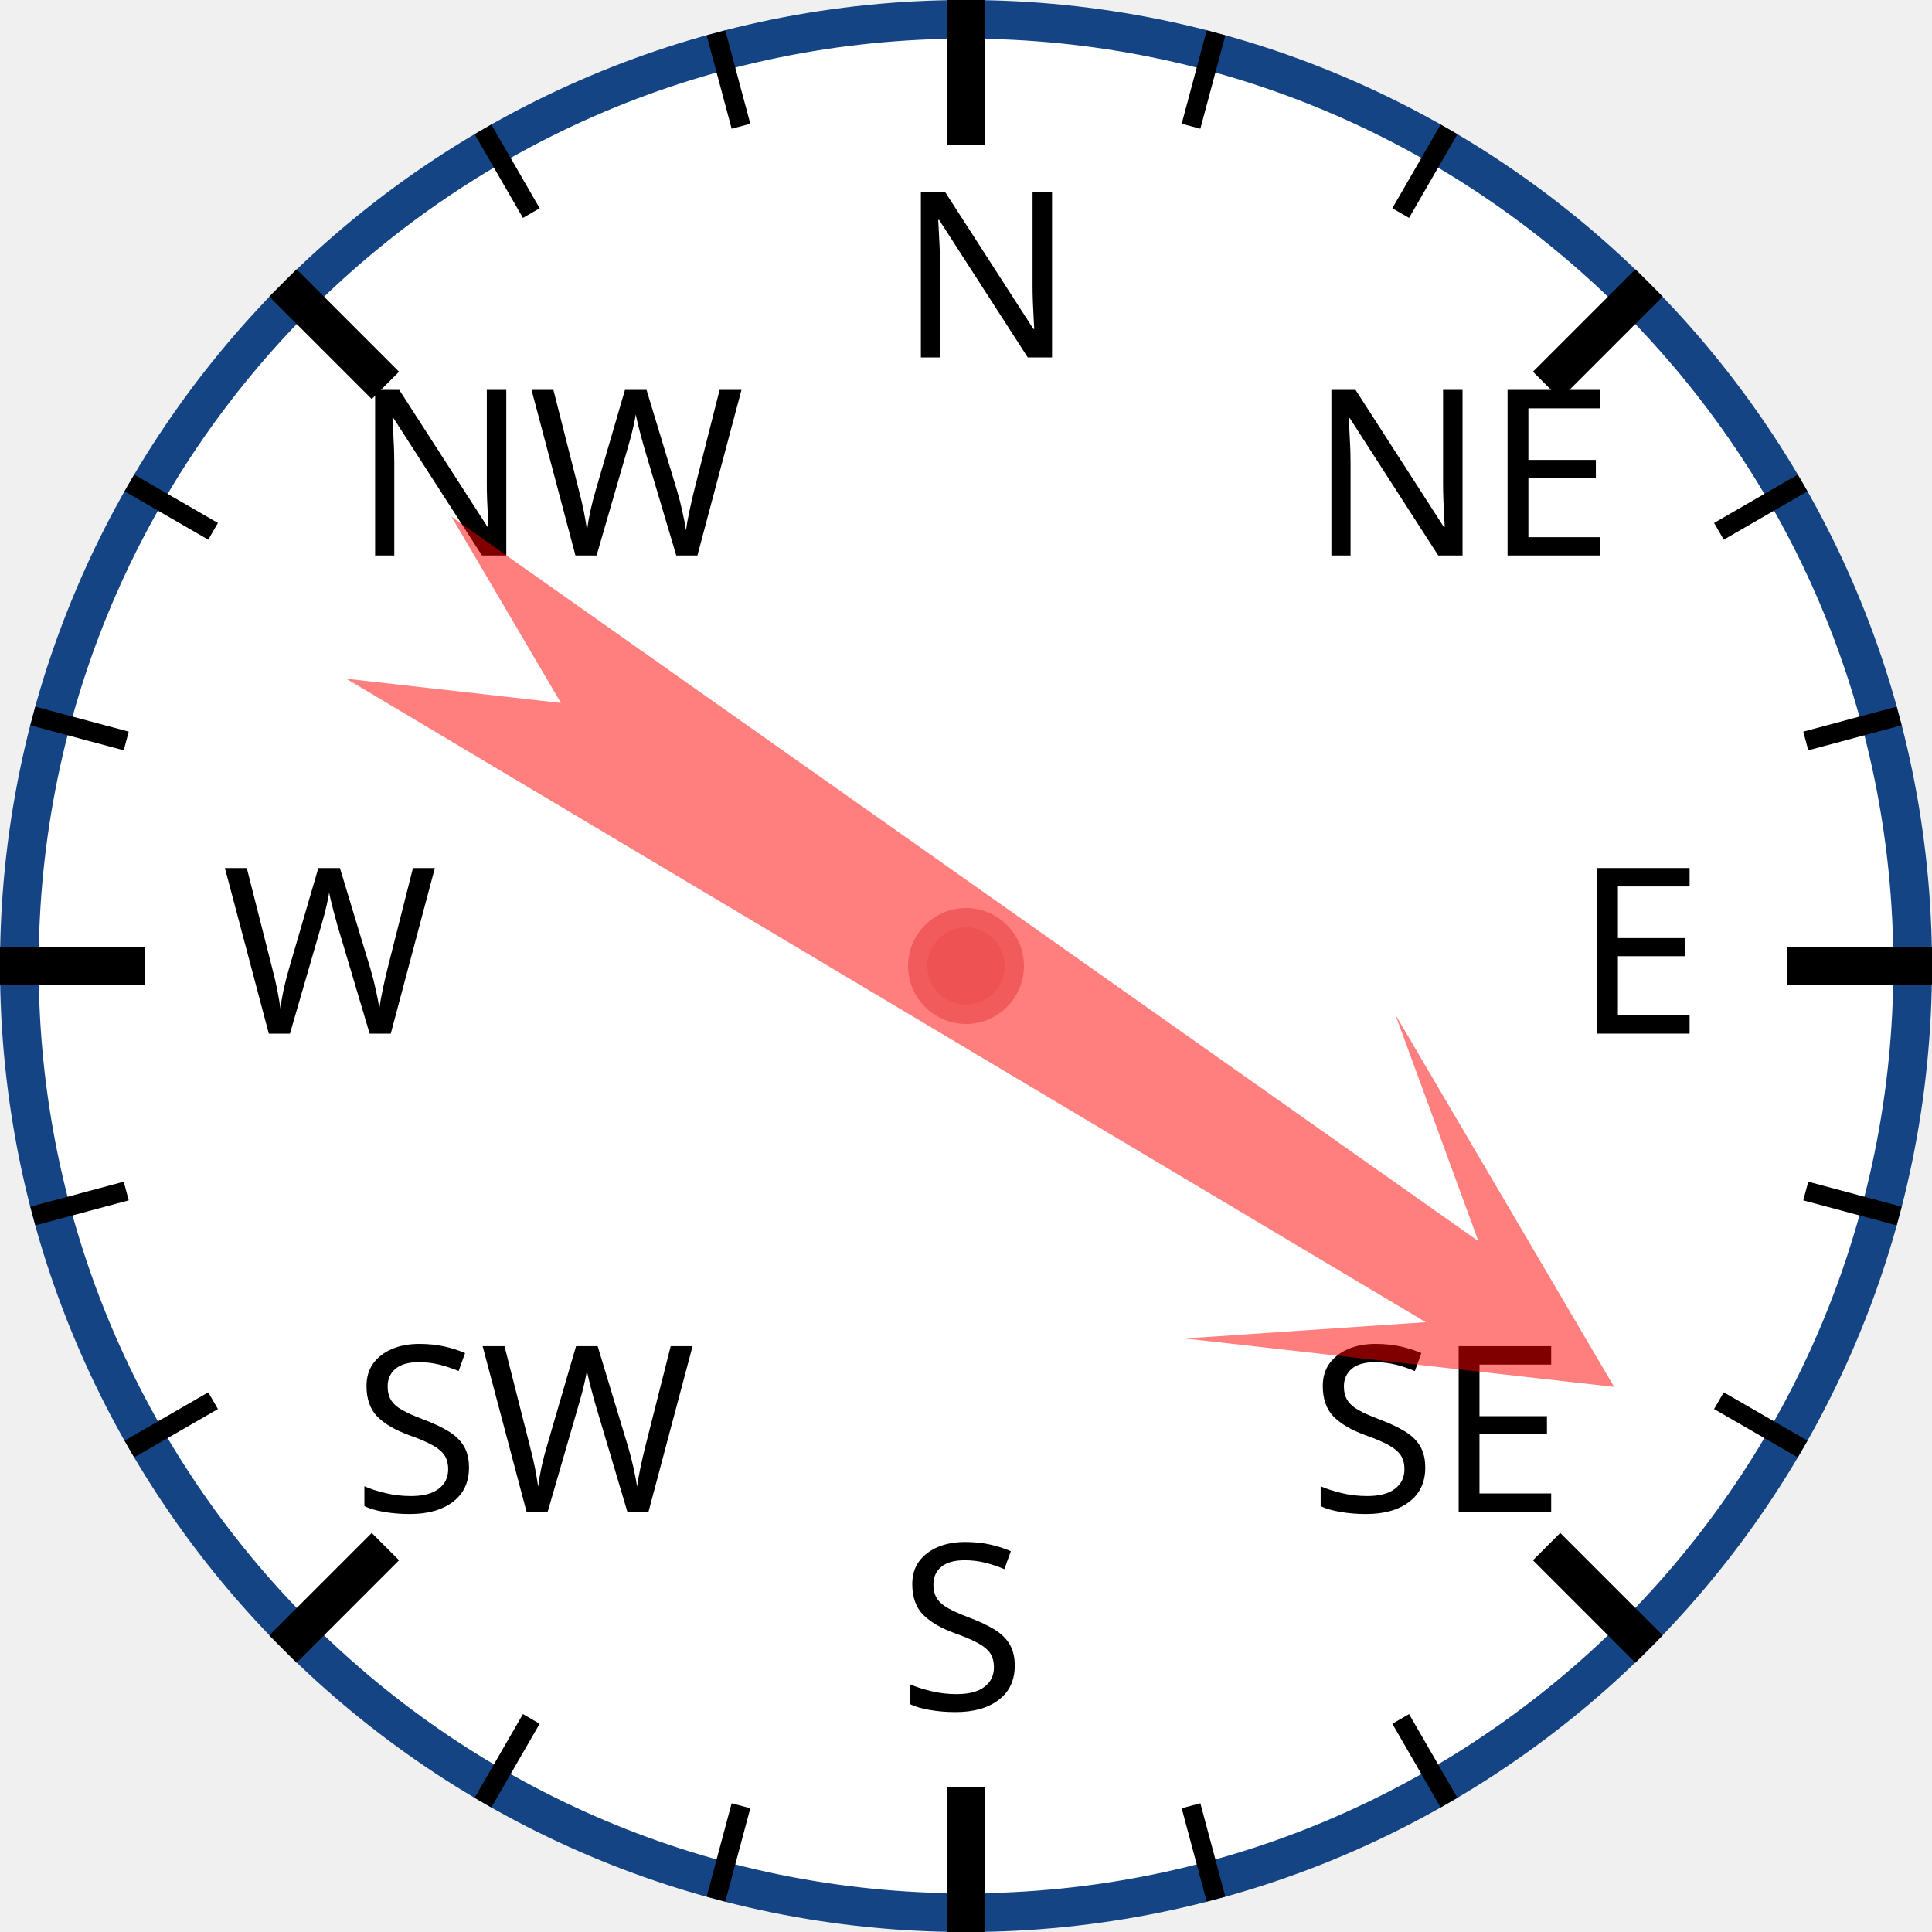
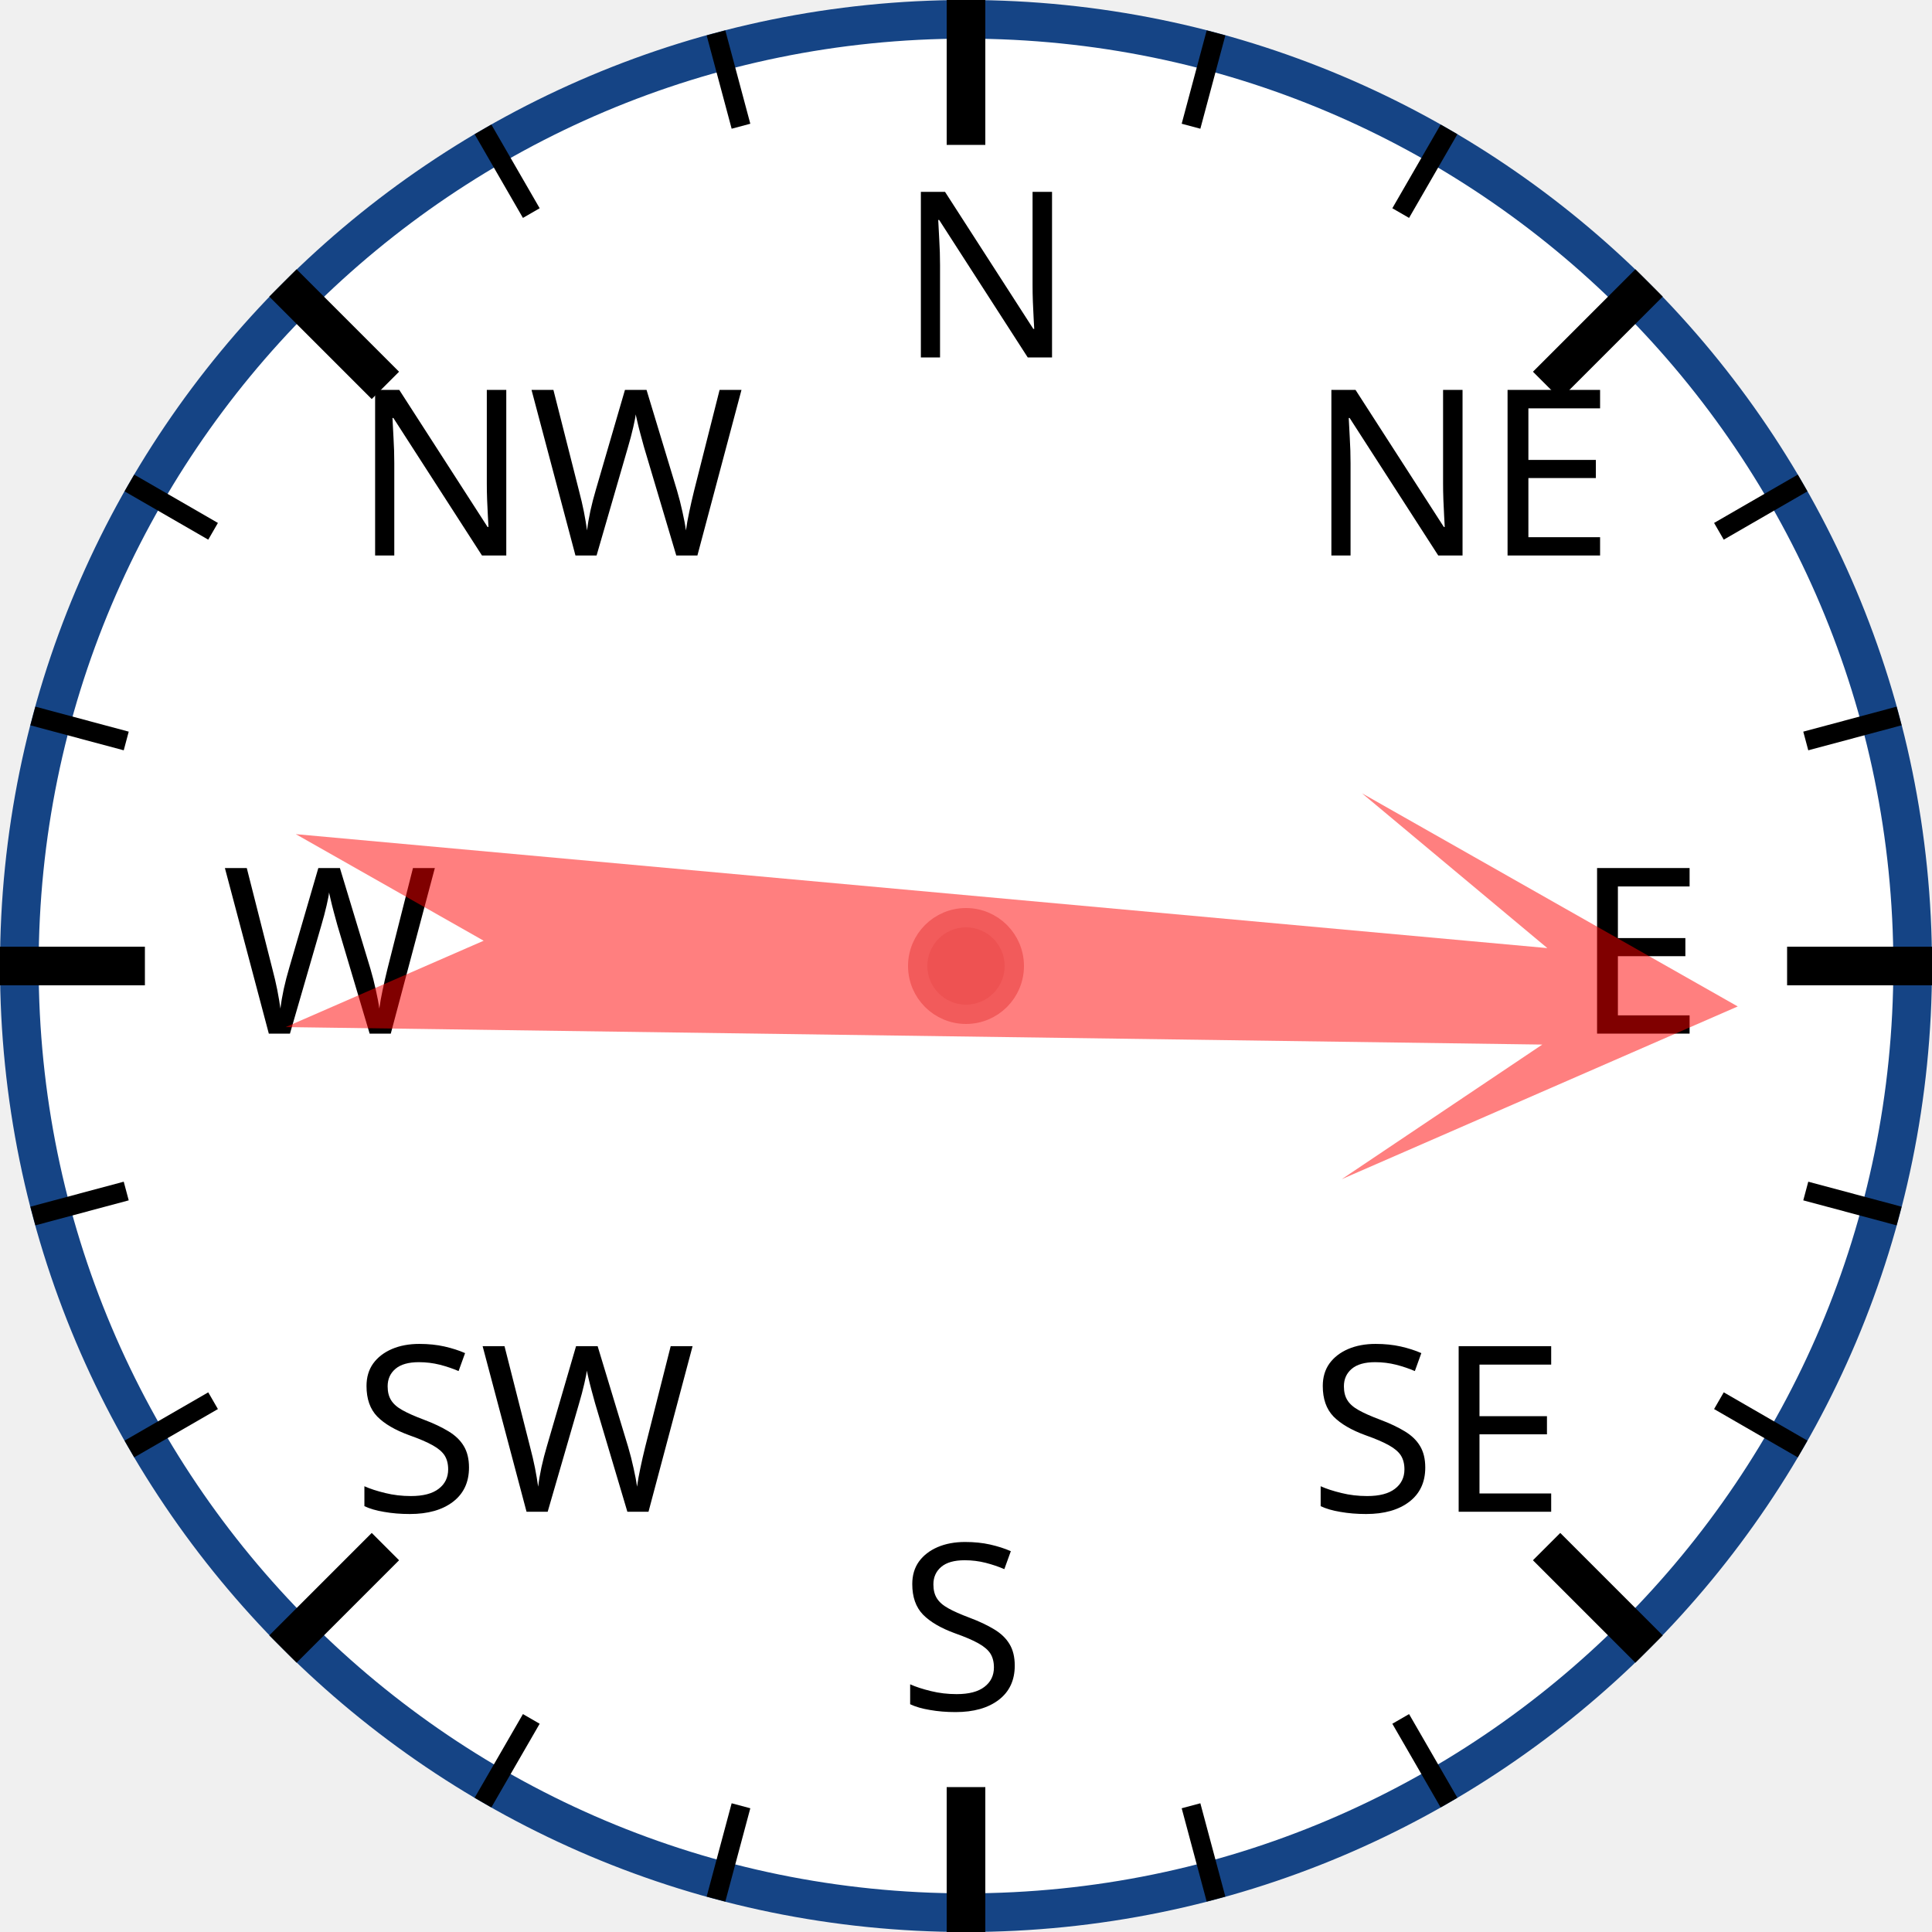
<svg xmlns="http://www.w3.org/2000/svg" width="120px" height="120px" viewBox="0 0 200 200">
  <circle cx="100" cy="100" r="98" style="fill: white; stroke: #154485; stroke-width: 4;" />
  <text x="93.0" y="37.0" style="font-family: sans-serif; font-size: 18pt;">N</text>
  <line x1="100.0" y1="0.0" x2="100.0" y2="15.0" style="stroke: black; stroke-width: 4;" />
  <line x1="74.118" y1="3.407" x2="76.706" y2="13.067" style="stroke: black; stroke-width: 2;" />
  <line x1="50" y1="13.397" x2="55" y2="22.058" style="stroke: black; stroke-width: 2;" />
  <text x="36.503" y="57.503" style="font-family: sans-serif; font-size: 18pt;">NW</text>
  <line x1="29.289" y1="29.289" x2="39.896" y2="39.896" style="stroke: black; stroke-width: 4;" />
  <line x1="13.397" y1="50" x2="22.058" y2="55" style="stroke: black; stroke-width: 2;" />
  <line x1="3.407" y1="74.118" x2="13.067" y2="76.706" style="stroke: black; stroke-width: 2;" />
  <text x="23.0" y="107.0" style="font-family: sans-serif; font-size: 18pt;">W</text>
  <line x1="0.0" y1="100.0" x2="15.0" y2="100.0" style="stroke: black; stroke-width: 4;" />
  <line x1="3.407" y1="125.882" x2="13.067" y2="123.294" style="stroke: black; stroke-width: 2;" />
  <line x1="13.397" y1="150" x2="22.058" y2="145" style="stroke: black; stroke-width: 2;" />
  <text x="36.503" y="156.497" style="font-family: sans-serif; font-size: 18pt;">SW</text>
  <line x1="29.289" y1="170.711" x2="39.896" y2="160.104" style="stroke: black; stroke-width: 4;" />
  <line x1="50" y1="186.603" x2="55" y2="177.942" style="stroke: black; stroke-width: 2;" />
  <line x1="74.118" y1="196.593" x2="76.706" y2="186.933" style="stroke: black; stroke-width: 2;" />
  <text x="93" y="177.0" style="font-family: sans-serif; font-size: 18pt;">S</text>
  <line x1="100" y1="200.0" x2="100" y2="185.0" style="stroke: black; stroke-width: 4;" />
  <line x1="125.882" y1="196.593" x2="123.294" y2="186.933" style="stroke: black; stroke-width: 2;" />
  <line x1="150.0" y1="186.603" x2="145.0" y2="177.942" style="stroke: black; stroke-width: 2;" />
  <text x="135.497" y="156.497" style="font-family: sans-serif; font-size: 18pt;">SE</text>
  <line x1="170.711" y1="170.711" x2="160.104" y2="160.104" style="stroke: black; stroke-width: 4;" />
  <line x1="186.603" y1="150" x2="177.942" y2="145" style="stroke: black; stroke-width: 2;" />
  <line x1="196.593" y1="125.882" x2="186.933" y2="123.294" style="stroke: black; stroke-width: 2;" />
  <text x="163.0" y="107" style="font-family: sans-serif; font-size: 18pt;">E</text>
  <line x1="200.0" y1="100" x2="185.0" y2="100" style="stroke: black; stroke-width: 4;" />
  <line x1="196.593" y1="74.118" x2="186.933" y2="76.706" style="stroke: black; stroke-width: 2;" />
  <line x1="186.603" y1="50" x2="177.942" y2="55" style="stroke: black; stroke-width: 2;" />
  <text x="135.497" y="57.503" style="font-family: sans-serif; font-size: 18pt;">NE</text>
  <line x1="170.711" y1="29.289" x2="160.104" y2="39.896" style="stroke: black; stroke-width: 4;" />
  <line x1="150" y1="13.397" x2="145" y2="22.058" style="stroke: black; stroke-width: 2;" />
  <line x1="125.882" y1="3.407" x2="123.294" y2="13.067" style="stroke: black; stroke-width: 2;" />
-   <polygon points="100 20 120 60 105 40 110 170 100 150 90 170 95 40 80 60" style="fill: red; fill-opacity: 0.5;" transform="rotate(123,100,100)" />
+   <polygon points="100 20 120 60 105 40 110 170 100 150 90 170 95 40 80 60" style="fill: red; fill-opacity: 0.5;" transform="rotate(93,100,100)" />
  <circle cx="100" cy="100" r="5" style="fill: #EE5252; stroke: #F25B5B; stroke-width: 2;" />
</svg>
